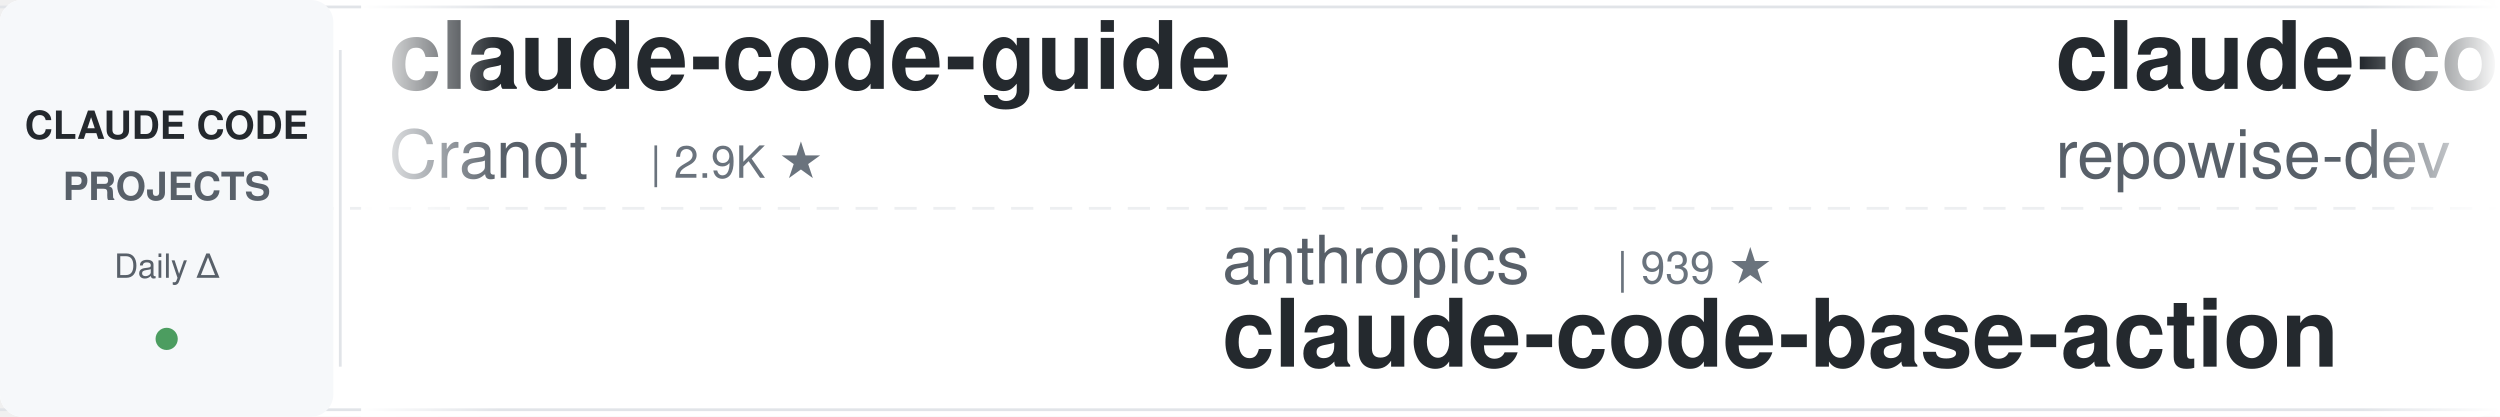
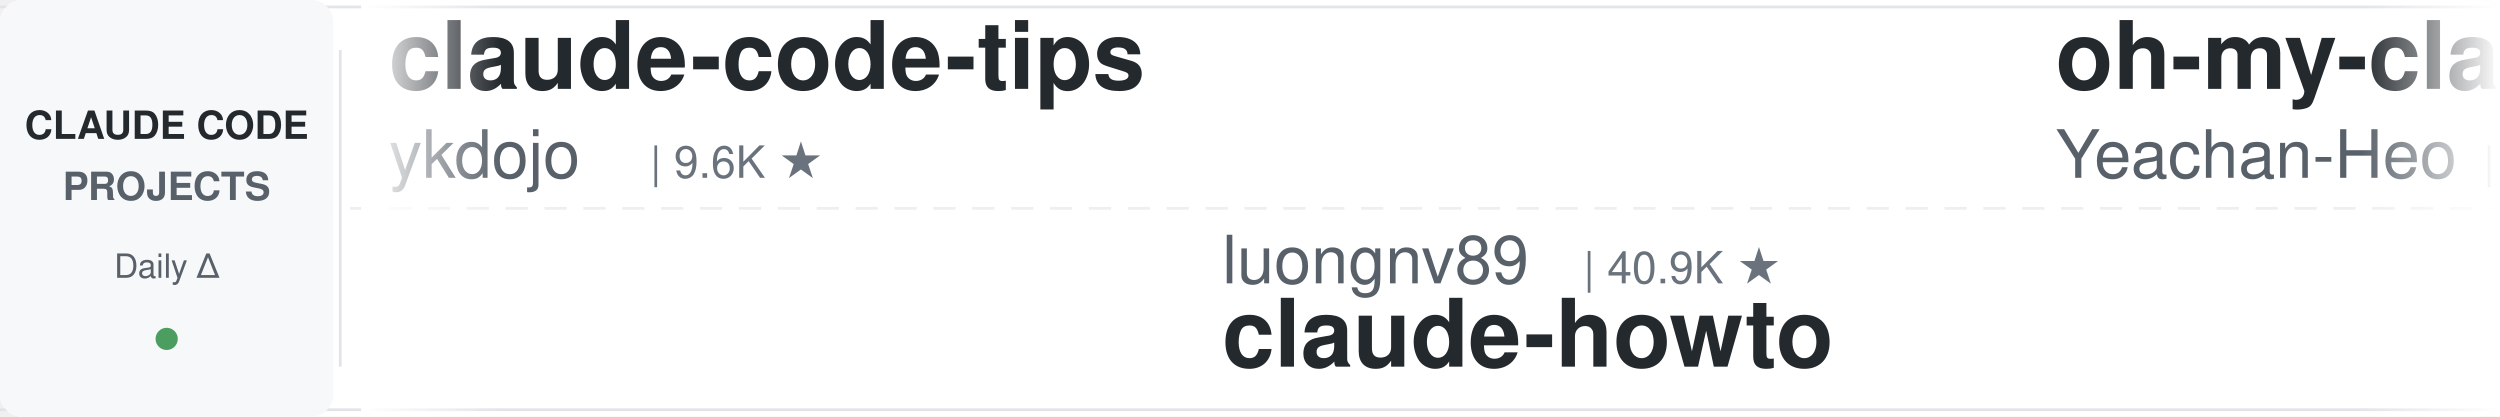
<svg xmlns="http://www.w3.org/2000/svg" width="900" height="150">
  <defs>
    <linearGradient id="leftFade" x1="0%" y1="0%" x2="100%" y2="0%">
      <stop offset="0%" style="stop-color:#ffffff;stop-opacity:1" />
      <stop offset="100%" style="stop-color:#ffffff;stop-opacity:0" />
    </linearGradient>
    <linearGradient id="rightFade" x1="0%" y1="0%" x2="100%" y2="0%">
      <stop offset="0%" style="stop-color:#ffffff;stop-opacity:0" />
      <stop offset="100%" style="stop-color:#ffffff;stop-opacity:1" />
    </linearGradient>
  </defs>
  <rect width="900" height="150" fill="#ffffff" rx="8" />
  <rect x="0" y="2" width="900" height="1" fill="#e1e4e8" />
  <rect x="0" y="147" width="900" height="1" fill="#e1e4e8" />
  <line x1="0" y1="75" x2="900" y2="75" stroke="#e1e4e8" stroke-width="1" stroke-dasharray="8 6" opacity="0.6" />
  <rect x="0" y="0" width="120" height="150" fill="#f6f8fa" rx="8" />
  <text x="60" y="50" font-family="-apple-system, BlinkMacSystemFont, 'Segoe UI', Helvetica, Arial, sans-serif" font-size="14" font-weight="600" fill="#24292e" text-anchor="middle">CLAUDE CODE</text>
  <text x="60" y="72" font-family="-apple-system, BlinkMacSystemFont, 'Segoe UI', Helvetica, Arial, sans-serif" font-size="14" font-weight="600" fill="#586069" text-anchor="middle">PROJECTS</text>
  <text x="60" y="100" font-family="-apple-system, BlinkMacSystemFont, 'Segoe UI', Helvetica, Arial, sans-serif" font-size="12" font-weight="500" fill="#586069" text-anchor="middle">Daily Δ</text>
  <circle cx="60" cy="122" r="4" fill="#22863a" opacity="0.8" />
  <rect x="122" y="18" width="1" height="114" fill="#e1e4e8" />
  <clipPath id="tickerClip">
    <rect x="130" y="0" width="770" height="150" />
  </clipPath>
  <g clip-path="url(#tickerClip)">
    <g id="tickerItems">
      <animateTransform attributeName="transform" attributeType="XML" type="translate" from="0 0" to="-3000 0" dur="54s" repeatCount="indefinite" />
      <g transform="translate(0, 0)">
-         <text x="140" y="32" font-family="-apple-system, BlinkMacSystemFont, 'Segoe UI', Helvetica, Arial, sans-serif" font-size="34" font-weight="600" fill="#24292e">claude-code-guide</text>
-         <text x="140" y="64" font-family="-apple-system, BlinkMacSystemFont, 'Segoe UI', Helvetica, Arial, sans-serif" font-size="24" font-weight="400" fill="#586069">Cranot</text>
-         <text x="234" y="64" font-family="-apple-system, BlinkMacSystemFont, 'Segoe UI', Helvetica, Arial, sans-serif" font-size="16" font-weight="500" fill="#6a737d">| 2.9K ★</text>
+         <text x="140" y="32" font-family="-apple-system, BlinkMacSystemFont, 'Segoe UI', Helvetica, Arial, sans-serif" font-size="34" font-weight="600" fill="#24292e">claude-code-tips</text>
+         <text x="140" y="64" font-family="-apple-system, BlinkMacSystemFont, 'Segoe UI', Helvetica, Arial, sans-serif" font-size="24" font-weight="400" fill="#586069">ykdojo</text>
+         <text x="234" y="64" font-family="-apple-system, BlinkMacSystemFont, 'Segoe UI', Helvetica, Arial, sans-serif" font-size="16" font-weight="500" fill="#6a737d">| 9.6K ★</text>
      </g>
      <g transform="translate(300, 0)">
-         <text x="140" y="102" font-family="-apple-system, BlinkMacSystemFont, 'Segoe UI', Helvetica, Arial, sans-serif" font-size="24" font-weight="400" fill="#586069">anthropics</text>
-         <text x="282" y="102" font-family="-apple-system, BlinkMacSystemFont, 'Segoe UI', Helvetica, Arial, sans-serif" font-size="16" font-weight="500" fill="#6a737d">| 939 ★</text>
-         <text x="140" y="132" font-family="-apple-system, BlinkMacSystemFont, 'Segoe UI', Helvetica, Arial, sans-serif" font-size="34" font-weight="600" fill="#24292e">claude-code-base-action</text>
+         <text x="140" y="102" font-family="-apple-system, BlinkMacSystemFont, 'Segoe UI', Helvetica, Arial, sans-serif" font-size="24" font-weight="400" fill="#586069">luongnv89</text>
+         <text x="270" y="102" font-family="-apple-system, BlinkMacSystemFont, 'Segoe UI', Helvetica, Arial, sans-serif" font-size="16" font-weight="500" fill="#6a737d">| 40.9K ★</text>
+         <text x="140" y="132" font-family="-apple-system, BlinkMacSystemFont, 'Segoe UI', Helvetica, Arial, sans-serif" font-size="34" font-weight="600" fill="#24292e">claude-howto</text>
      </g>
      <g transform="translate(600, 0)">
-         <text x="140" y="32" font-family="-apple-system, BlinkMacSystemFont, 'Segoe UI', Helvetica, Arial, sans-serif" font-size="34" font-weight="600" fill="#24292e">claude-code-prompts</text>
-         <text x="140" y="64" font-family="-apple-system, BlinkMacSystemFont, 'Segoe UI', Helvetica, Arial, sans-serif" font-size="24" font-weight="400" fill="#586069">repowise-dev</text>
-         <text x="306" y="64" font-family="-apple-system, BlinkMacSystemFont, 'Segoe UI', Helvetica, Arial, sans-serif" font-size="16" font-weight="500" fill="#6a737d">| 1.2K ★</text>
+         <text x="140" y="32" font-family="-apple-system, BlinkMacSystemFont, 'Segoe UI', Helvetica, Arial, sans-serif" font-size="34" font-weight="600" fill="#24292e">oh-my-claudecode</text>
+         <text x="140" y="64" font-family="-apple-system, BlinkMacSystemFont, 'Segoe UI', Helvetica, Arial, sans-serif" font-size="24" font-weight="400" fill="#586069">Yeachan-Heo</text>
+         <text x="294" y="64" font-family="-apple-system, BlinkMacSystemFont, 'Segoe UI', Helvetica, Arial, sans-serif" font-size="16" font-weight="500" fill="#6a737d">| 38.4K ★</text>
      </g>
      <g transform="translate(900, 0)">
-         <text x="140" y="102" font-family="-apple-system, BlinkMacSystemFont, 'Segoe UI', Helvetica, Arial, sans-serif" font-size="24" font-weight="400" fill="#586069">wanshuiyin</text>
-         <text x="282" y="102" font-family="-apple-system, BlinkMacSystemFont, 'Segoe UI', Helvetica, Arial, sans-serif" font-size="16" font-weight="500" fill="#6a737d">| 14.4K ★</text>
-         <text x="140" y="132" font-family="-apple-system, BlinkMacSystemFont, 'Segoe UI', Helvetica, Arial, sans-serif" font-size="34" font-weight="600" fill="#24292e">Auto-claude-code-researc...</text>
+         <text x="140" y="102" font-family="-apple-system, BlinkMacSystemFont, 'Segoe UI', Helvetica, Arial, sans-serif" font-size="24" font-weight="400" fill="#586069">Njengah</text>
+         <text x="246" y="102" font-family="-apple-system, BlinkMacSystemFont, 'Segoe UI', Helvetica, Arial, sans-serif" font-size="16" font-weight="500" fill="#6a737d">| 1.9K ★</text>
+         <text x="140" y="132" font-family="-apple-system, BlinkMacSystemFont, 'Segoe UI', Helvetica, Arial, sans-serif" font-size="34" font-weight="600" fill="#24292e">claude-code-cheat-sheet</text>
      </g>
      <g transform="translate(1200, 0)">
-         <text x="140" y="32" font-family="-apple-system, BlinkMacSystemFont, 'Segoe UI', Helvetica, Arial, sans-serif" font-size="34" font-weight="600" fill="#24292e">claude-howto</text>
-         <text x="140" y="64" font-family="-apple-system, BlinkMacSystemFont, 'Segoe UI', Helvetica, Arial, sans-serif" font-size="24" font-weight="400" fill="#586069">luongnv89</text>
-         <text x="270" y="64" font-family="-apple-system, BlinkMacSystemFont, 'Segoe UI', Helvetica, Arial, sans-serif" font-size="16" font-weight="500" fill="#6a737d">| 40.9K ★</text>
+         <text x="140" y="32" font-family="-apple-system, BlinkMacSystemFont, 'Segoe UI', Helvetica, Arial, sans-serif" font-size="34" font-weight="600" fill="#24292e">claude-code-rust</text>
+         <text x="140" y="64" font-family="-apple-system, BlinkMacSystemFont, 'Segoe UI', Helvetica, Arial, sans-serif" font-size="24" font-weight="400" fill="#586069">lorryjovens-hub</text>
+         <text x="342" y="64" font-family="-apple-system, BlinkMacSystemFont, 'Segoe UI', Helvetica, Arial, sans-serif" font-size="16" font-weight="500" fill="#6a737d">| 1.7K ★</text>
      </g>
      <g transform="translate(1500, 0)">
-         <text x="140" y="102" font-family="-apple-system, BlinkMacSystemFont, 'Segoe UI', Helvetica, Arial, sans-serif" font-size="24" font-weight="400" fill="#586069">1rgs</text>
-         <text x="210" y="102" font-family="-apple-system, BlinkMacSystemFont, 'Segoe UI', Helvetica, Arial, sans-serif" font-size="16" font-weight="500" fill="#6a737d">| 3.7K ★</text>
-         <text x="140" y="132" font-family="-apple-system, BlinkMacSystemFont, 'Segoe UI', Helvetica, Arial, sans-serif" font-size="34" font-weight="600" fill="#24292e">claude-code-proxy</text>
+         <text x="140" y="102" font-family="-apple-system, BlinkMacSystemFont, 'Segoe UI', Helvetica, Arial, sans-serif" font-size="24" font-weight="400" fill="#586069">FlorianBruniaux</text>
+         <text x="342" y="102" font-family="-apple-system, BlinkMacSystemFont, 'Segoe UI', Helvetica, Arial, sans-serif" font-size="16" font-weight="500" fill="#6a737d">| 5.7K ★</text>
+         <text x="140" y="132" font-family="-apple-system, BlinkMacSystemFont, 'Segoe UI', Helvetica, Arial, sans-serif" font-size="34" font-weight="600" fill="#24292e">claude-code-ultimate-gui...</text>
      </g>
      <g transform="translate(1800, 0)">
-         <text x="140" y="32" font-family="-apple-system, BlinkMacSystemFont, 'Segoe UI', Helvetica, Arial, sans-serif" font-size="34" font-weight="600" fill="#24292e">claude-coder</text>
-         <text x="140" y="64" font-family="-apple-system, BlinkMacSystemFont, 'Segoe UI', Helvetica, Arial, sans-serif" font-size="24" font-weight="400" fill="#586069">kodu-ai</text>
-         <text x="246" y="64" font-family="-apple-system, BlinkMacSystemFont, 'Segoe UI', Helvetica, Arial, sans-serif" font-size="16" font-weight="500" fill="#6a737d">| 5.2K ★</text>
+         <text x="140" y="32" font-family="-apple-system, BlinkMacSystemFont, 'Segoe UI', Helvetica, Arial, sans-serif" font-size="34" font-weight="600" fill="#24292e">claude-code-action</text>
+         <text x="140" y="64" font-family="-apple-system, BlinkMacSystemFont, 'Segoe UI', Helvetica, Arial, sans-serif" font-size="24" font-weight="400" fill="#586069">anthropics</text>
+         <text x="282" y="64" font-family="-apple-system, BlinkMacSystemFont, 'Segoe UI', Helvetica, Arial, sans-serif" font-size="16" font-weight="500" fill="#6a737d">| 8.5K ★</text>
      </g>
      <g transform="translate(2100, 0)">
-         <text x="140" y="102" font-family="-apple-system, BlinkMacSystemFont, 'Segoe UI', Helvetica, Arial, sans-serif" font-size="24" font-weight="400" fill="#586069">shanraisshan</text>
-         <text x="306" y="102" font-family="-apple-system, BlinkMacSystemFont, 'Segoe UI', Helvetica, Arial, sans-serif" font-size="16" font-weight="500" fill="#6a737d">| 64.1K ★</text>
-         <text x="140" y="132" font-family="-apple-system, BlinkMacSystemFont, 'Segoe UI', Helvetica, Arial, sans-serif" font-size="34" font-weight="600" fill="#24292e">claude-code-best-practic...</text>
+         <text x="140" y="102" font-family="-apple-system, BlinkMacSystemFont, 'Segoe UI', Helvetica, Arial, sans-serif" font-size="24" font-weight="400" fill="#586069">lintsinghua</text>
+         <text x="294" y="102" font-family="-apple-system, BlinkMacSystemFont, 'Segoe UI', Helvetica, Arial, sans-serif" font-size="16" font-weight="500" fill="#6a737d">| 4.1K ★</text>
+         <text x="140" y="132" font-family="-apple-system, BlinkMacSystemFont, 'Segoe UI', Helvetica, Arial, sans-serif" font-size="34" font-weight="600" fill="#24292e">claude-code-book</text>
      </g>
      <g transform="translate(2400, 0)">
-         <text x="140" y="32" font-family="-apple-system, BlinkMacSystemFont, 'Segoe UI', Helvetica, Arial, sans-serif" font-size="34" font-weight="600" fill="#24292e">Claude-Code-Usage-Monito...</text>
-         <text x="140" y="64" font-family="-apple-system, BlinkMacSystemFont, 'Segoe UI', Helvetica, Arial, sans-serif" font-size="24" font-weight="400" fill="#586069">Maciek-roboblog</text>
-         <text x="342" y="64" font-family="-apple-system, BlinkMacSystemFont, 'Segoe UI', Helvetica, Arial, sans-serif" font-size="16" font-weight="500" fill="#6a737d">| 8.6K ★</text>
+         <text x="140" y="32" font-family="-apple-system, BlinkMacSystemFont, 'Segoe UI', Helvetica, Arial, sans-serif" font-size="34" font-weight="600" fill="#24292e">claude-code-my-workflow</text>
+         <text x="140" y="64" font-family="-apple-system, BlinkMacSystemFont, 'Segoe UI', Helvetica, Arial, sans-serif" font-size="24" font-weight="400" fill="#586069">pedrohcgs</text>
+         <text x="270" y="64" font-family="-apple-system, BlinkMacSystemFont, 'Segoe UI', Helvetica, Arial, sans-serif" font-size="16" font-weight="500" fill="#6a737d">| 1.4K ★</text>
      </g>
      <g transform="translate(2700, 0)">
-         <text x="140" y="102" font-family="-apple-system, BlinkMacSystemFont, 'Segoe UI', Helvetica, Arial, sans-serif" font-size="24" font-weight="400" fill="#586069">lorryjovens-hub</text>
-         <text x="342" y="102" font-family="-apple-system, BlinkMacSystemFont, 'Segoe UI', Helvetica, Arial, sans-serif" font-size="16" font-weight="500" fill="#6a737d">| 1.7K ★</text>
-         <text x="140" y="132" font-family="-apple-system, BlinkMacSystemFont, 'Segoe UI', Helvetica, Arial, sans-serif" font-size="34" font-weight="600" fill="#24292e">claude-code-rust</text>
+         <text x="140" y="102" font-family="-apple-system, BlinkMacSystemFont, 'Segoe UI', Helvetica, Arial, sans-serif" font-size="24" font-weight="400" fill="#586069">Alishahryar1</text>
+         <text x="306" y="102" font-family="-apple-system, BlinkMacSystemFont, 'Segoe UI', Helvetica, Arial, sans-serif" font-size="16" font-weight="500" fill="#6a737d">| 44.7K ★</text>
+         <text x="140" y="132" font-family="-apple-system, BlinkMacSystemFont, 'Segoe UI', Helvetica, Arial, sans-serif" font-size="34" font-weight="600" fill="#24292e">free-claude-code</text>
      </g>
      <g transform="translate(3000, 0)">
-         <text x="140" y="32" font-family="-apple-system, BlinkMacSystemFont, 'Segoe UI', Helvetica, Arial, sans-serif" font-size="34" font-weight="600" fill="#24292e">claude-code-guide</text>
-         <text x="140" y="64" font-family="-apple-system, BlinkMacSystemFont, 'Segoe UI', Helvetica, Arial, sans-serif" font-size="24" font-weight="400" fill="#586069">Cranot</text>
-         <text x="234" y="64" font-family="-apple-system, BlinkMacSystemFont, 'Segoe UI', Helvetica, Arial, sans-serif" font-size="16" font-weight="500" fill="#6a737d">| 2.9K ★</text>
+         <text x="140" y="32" font-family="-apple-system, BlinkMacSystemFont, 'Segoe UI', Helvetica, Arial, sans-serif" font-size="34" font-weight="600" fill="#24292e">claude-code-tips</text>
+         <text x="140" y="64" font-family="-apple-system, BlinkMacSystemFont, 'Segoe UI', Helvetica, Arial, sans-serif" font-size="24" font-weight="400" fill="#586069">ykdojo</text>
+         <text x="234" y="64" font-family="-apple-system, BlinkMacSystemFont, 'Segoe UI', Helvetica, Arial, sans-serif" font-size="16" font-weight="500" fill="#6a737d">| 9.6K ★</text>
      </g>
      <g transform="translate(3300, 0)">
-         <text x="140" y="102" font-family="-apple-system, BlinkMacSystemFont, 'Segoe UI', Helvetica, Arial, sans-serif" font-size="24" font-weight="400" fill="#586069">anthropics</text>
-         <text x="282" y="102" font-family="-apple-system, BlinkMacSystemFont, 'Segoe UI', Helvetica, Arial, sans-serif" font-size="16" font-weight="500" fill="#6a737d">| 939 ★</text>
-         <text x="140" y="132" font-family="-apple-system, BlinkMacSystemFont, 'Segoe UI', Helvetica, Arial, sans-serif" font-size="34" font-weight="600" fill="#24292e">claude-code-base-action</text>
+         <text x="140" y="102" font-family="-apple-system, BlinkMacSystemFont, 'Segoe UI', Helvetica, Arial, sans-serif" font-size="24" font-weight="400" fill="#586069">luongnv89</text>
+         <text x="270" y="102" font-family="-apple-system, BlinkMacSystemFont, 'Segoe UI', Helvetica, Arial, sans-serif" font-size="16" font-weight="500" fill="#6a737d">| 40.9K ★</text>
+         <text x="140" y="132" font-family="-apple-system, BlinkMacSystemFont, 'Segoe UI', Helvetica, Arial, sans-serif" font-size="34" font-weight="600" fill="#24292e">claude-howto</text>
      </g>
      <g transform="translate(3600, 0)">
-         <text x="140" y="32" font-family="-apple-system, BlinkMacSystemFont, 'Segoe UI', Helvetica, Arial, sans-serif" font-size="34" font-weight="600" fill="#24292e">claude-code-prompts</text>
-         <text x="140" y="64" font-family="-apple-system, BlinkMacSystemFont, 'Segoe UI', Helvetica, Arial, sans-serif" font-size="24" font-weight="400" fill="#586069">repowise-dev</text>
-         <text x="306" y="64" font-family="-apple-system, BlinkMacSystemFont, 'Segoe UI', Helvetica, Arial, sans-serif" font-size="16" font-weight="500" fill="#6a737d">| 1.2K ★</text>
+         <text x="140" y="32" font-family="-apple-system, BlinkMacSystemFont, 'Segoe UI', Helvetica, Arial, sans-serif" font-size="34" font-weight="600" fill="#24292e">oh-my-claudecode</text>
+         <text x="140" y="64" font-family="-apple-system, BlinkMacSystemFont, 'Segoe UI', Helvetica, Arial, sans-serif" font-size="24" font-weight="400" fill="#586069">Yeachan-Heo</text>
+         <text x="294" y="64" font-family="-apple-system, BlinkMacSystemFont, 'Segoe UI', Helvetica, Arial, sans-serif" font-size="16" font-weight="500" fill="#6a737d">| 38.4K ★</text>
      </g>
      <g transform="translate(3900, 0)">
-         <text x="140" y="102" font-family="-apple-system, BlinkMacSystemFont, 'Segoe UI', Helvetica, Arial, sans-serif" font-size="24" font-weight="400" fill="#586069">wanshuiyin</text>
-         <text x="282" y="102" font-family="-apple-system, BlinkMacSystemFont, 'Segoe UI', Helvetica, Arial, sans-serif" font-size="16" font-weight="500" fill="#6a737d">| 14.4K ★</text>
-         <text x="140" y="132" font-family="-apple-system, BlinkMacSystemFont, 'Segoe UI', Helvetica, Arial, sans-serif" font-size="34" font-weight="600" fill="#24292e">Auto-claude-code-researc...</text>
+         <text x="140" y="102" font-family="-apple-system, BlinkMacSystemFont, 'Segoe UI', Helvetica, Arial, sans-serif" font-size="24" font-weight="400" fill="#586069">Njengah</text>
+         <text x="246" y="102" font-family="-apple-system, BlinkMacSystemFont, 'Segoe UI', Helvetica, Arial, sans-serif" font-size="16" font-weight="500" fill="#6a737d">| 1.9K ★</text>
+         <text x="140" y="132" font-family="-apple-system, BlinkMacSystemFont, 'Segoe UI', Helvetica, Arial, sans-serif" font-size="34" font-weight="600" fill="#24292e">claude-code-cheat-sheet</text>
      </g>
    </g>
  </g>
  <rect x="130" y="0" width="50" height="150" fill="url(#leftFade)" />
  <rect x="850" y="0" width="50" height="150" fill="url(#rightFade)" />
</svg>
